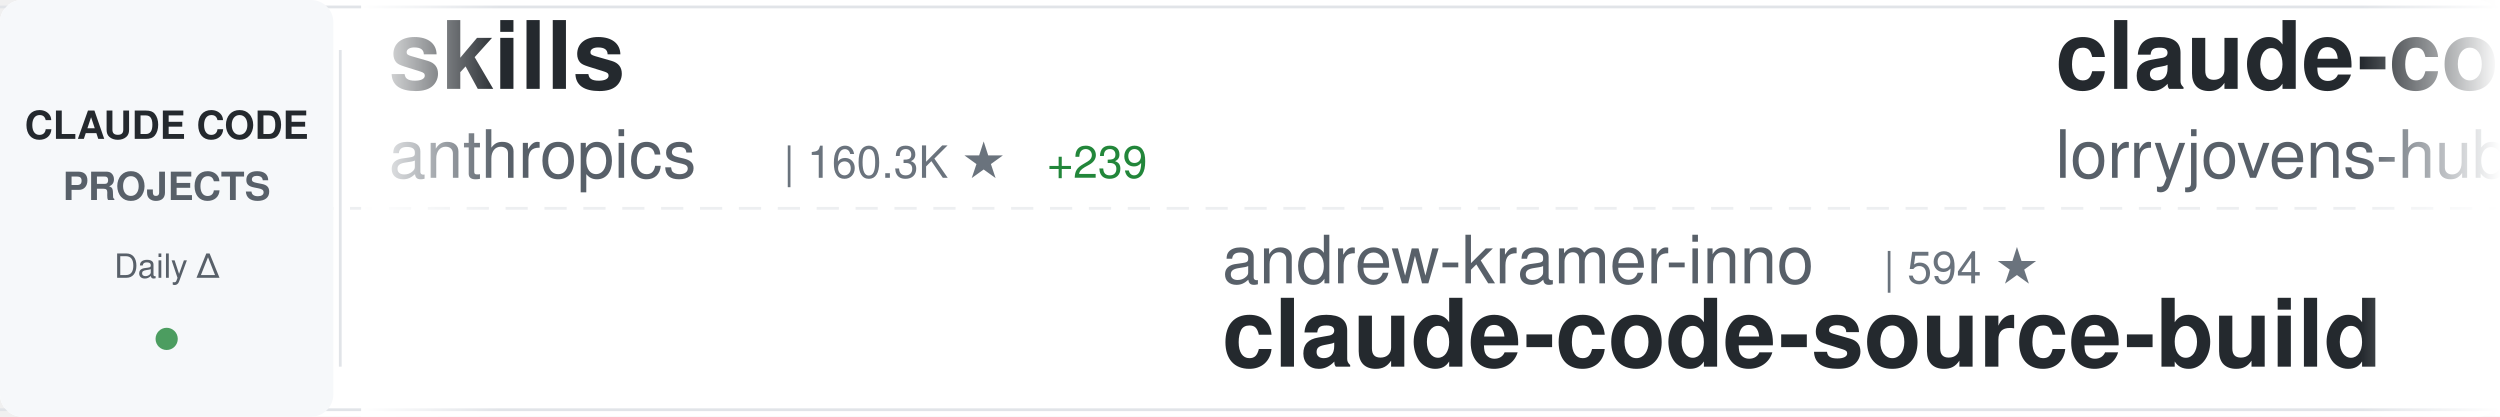
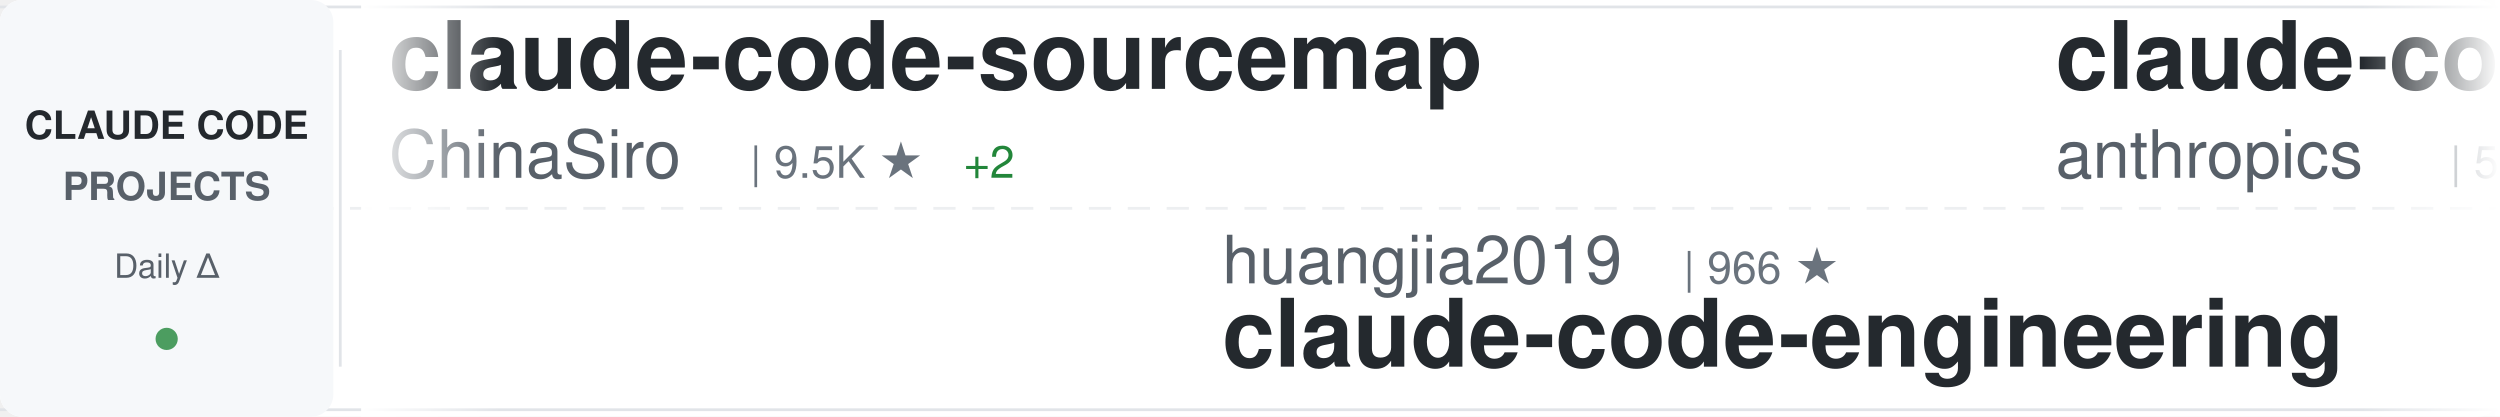
<svg xmlns="http://www.w3.org/2000/svg" width="900" height="150">
  <defs>
    <linearGradient id="awesomeLeftFade" x1="0%" y1="0%" x2="100%" y2="0%">
      <stop offset="0%" style="stop-color:#ffffff;stop-opacity:1" />
      <stop offset="100%" style="stop-color:#ffffff;stop-opacity:0" />
    </linearGradient>
    <linearGradient id="awesomeRightFade" x1="0%" y1="0%" x2="100%" y2="0%">
      <stop offset="0%" style="stop-color:#ffffff;stop-opacity:0" />
      <stop offset="100%" style="stop-color:#ffffff;stop-opacity:1" />
    </linearGradient>
  </defs>
  <rect width="900" height="150" fill="#ffffff" rx="8" />
  <rect x="0" y="2" width="900" height="1" fill="#e1e4e8" />
  <rect x="0" y="147" width="900" height="1" fill="#e1e4e8" />
  <line x1="0" y1="75" x2="900" y2="75" stroke="#e1e4e8" stroke-width="1" stroke-dasharray="8 6" opacity="0.6" />
  <rect x="0" y="0" width="120" height="150" fill="#f6f8fa" rx="8" />
  <text x="60" y="50" font-family="-apple-system, BlinkMacSystemFont, 'Segoe UI', Helvetica, Arial, sans-serif" font-size="14" font-weight="600" fill="#24292e" text-anchor="middle">CLAUDE CODE</text>
  <text x="60" y="72" font-family="-apple-system, BlinkMacSystemFont, 'Segoe UI', Helvetica, Arial, sans-serif" font-size="14" font-weight="600" fill="#586069" text-anchor="middle">PROJECTS</text>
  <text x="60" y="100" font-family="-apple-system, BlinkMacSystemFont, 'Segoe UI', Helvetica, Arial, sans-serif" font-size="12" font-weight="500" fill="#586069" text-anchor="middle">Daily Δ</text>
  <circle cx="60" cy="122" r="4" fill="#22863a" opacity="0.8" />
  <rect x="122" y="18" width="1" height="114" fill="#e1e4e8" />
  <clipPath id="awesomeTickerClip">
    <rect x="130" y="0" width="770" height="150" />
  </clipPath>
  <g clip-path="url(#awesomeTickerClip)">
    <g id="awesomeTickerItems">
      <animateTransform attributeName="transform" attributeType="XML" type="translate" from="0 0" to="-3000 0" dur="54s" repeatCount="indefinite" />
      <g transform="translate(0, 0)">
-         <text x="140" y="32" font-family="-apple-system, BlinkMacSystemFont, 'Segoe UI', Helvetica, Arial, sans-serif" font-size="34" font-weight="600" fill="#24292e">skills</text>
-         <text x="140" y="64" font-family="-apple-system, BlinkMacSystemFont, 'Segoe UI', Helvetica, Arial, sans-serif" font-size="24" font-weight="400" fill="#586069">anthropics</text>
-         <text x="282" y="64" font-family="-apple-system, BlinkMacSystemFont, 'Segoe UI', Helvetica, Arial, sans-serif" font-size="16" font-weight="500" fill="#6a737d">| 160.3K ★</text>
-         <text x="377" y="64" font-family="-apple-system, BlinkMacSystemFont, 'Segoe UI', Helvetica, Arial, sans-serif" font-size="16" font-weight="500" fill="#22863a"> +239</text>
+         <text x="140" y="32" font-family="-apple-system, BlinkMacSystemFont, 'Segoe UI', Helvetica, Arial, sans-serif" font-size="34" font-weight="600" fill="#24292e">claude-code-sourcemap</text>
+         <text x="140" y="64" font-family="-apple-system, BlinkMacSystemFont, 'Segoe UI', Helvetica, Arial, sans-serif" font-size="24" font-weight="400" fill="#586069">ChinaSiro</text>
+         <text x="270" y="64" font-family="-apple-system, BlinkMacSystemFont, 'Segoe UI', Helvetica, Arial, sans-serif" font-size="16" font-weight="500" fill="#6a737d">| 9.5K ★</text>
+         <text x="347" y="64" font-family="-apple-system, BlinkMacSystemFont, 'Segoe UI', Helvetica, Arial, sans-serif" font-size="16" font-weight="500" fill="#22863a"> +2</text>
      </g>
      <g transform="translate(300, 0)">
-         <text x="140" y="102" font-family="-apple-system, BlinkMacSystemFont, 'Segoe UI', Helvetica, Arial, sans-serif" font-size="24" font-weight="400" fill="#586069">andrew-kramer-inno</text>
-         <text x="378" y="102" font-family="-apple-system, BlinkMacSystemFont, 'Segoe UI', Helvetica, Arial, sans-serif" font-size="16" font-weight="500" fill="#6a737d">| 594 ★</text>
-         <text x="140" y="132" font-family="-apple-system, BlinkMacSystemFont, 'Segoe UI', Helvetica, Arial, sans-serif" font-size="34" font-weight="600" fill="#24292e">claude-code-source-build</text>
+         <text x="140" y="102" font-family="-apple-system, BlinkMacSystemFont, 'Segoe UI', Helvetica, Arial, sans-serif" font-size="24" font-weight="400" fill="#586069">huangjia2019</text>
+         <text x="306" y="102" font-family="-apple-system, BlinkMacSystemFont, 'Segoe UI', Helvetica, Arial, sans-serif" font-size="16" font-weight="500" fill="#6a737d">| 966 ★</text>
+         <text x="140" y="132" font-family="-apple-system, BlinkMacSystemFont, 'Segoe UI', Helvetica, Arial, sans-serif" font-size="34" font-weight="600" fill="#24292e">claude-code-engineering</text>
      </g>
      <g transform="translate(600, 0)">
-         <text x="140" y="32" font-family="-apple-system, BlinkMacSystemFont, 'Segoe UI', Helvetica, Arial, sans-serif" font-size="34" font-weight="600" fill="#24292e">claude-code-rust</text>
-         <text x="140" y="64" font-family="-apple-system, BlinkMacSystemFont, 'Segoe UI', Helvetica, Arial, sans-serif" font-size="24" font-weight="400" fill="#586069">lorryjovens-hub</text>
-         <text x="342" y="64" font-family="-apple-system, BlinkMacSystemFont, 'Segoe UI', Helvetica, Arial, sans-serif" font-size="16" font-weight="500" fill="#6a737d">| 1.7K ★</text>
+         <text x="140" y="32" font-family="-apple-system, BlinkMacSystemFont, 'Segoe UI', Helvetica, Arial, sans-serif" font-size="34" font-weight="600" fill="#24292e">claude-code-security-rev...</text>
+         <text x="140" y="64" font-family="-apple-system, BlinkMacSystemFont, 'Segoe UI', Helvetica, Arial, sans-serif" font-size="24" font-weight="400" fill="#586069">anthropics</text>
+         <text x="282" y="64" font-family="-apple-system, BlinkMacSystemFont, 'Segoe UI', Helvetica, Arial, sans-serif" font-size="16" font-weight="500" fill="#6a737d">| 5.5K ★</text>
+         <text x="359" y="64" font-family="-apple-system, BlinkMacSystemFont, 'Segoe UI', Helvetica, Arial, sans-serif" font-size="16" font-weight="500" fill="#22863a"> +5</text>
      </g>
      <g transform="translate(900, 0)">
-         <text x="140" y="102" font-family="-apple-system, BlinkMacSystemFont, 'Segoe UI', Helvetica, Arial, sans-serif" font-size="24" font-weight="400" fill="#586069">ykdojo</text>
-         <text x="234" y="102" font-family="-apple-system, BlinkMacSystemFont, 'Segoe UI', Helvetica, Arial, sans-serif" font-size="16" font-weight="500" fill="#6a737d">| 9.2K ★</text>
-         <text x="311" y="102" font-family="-apple-system, BlinkMacSystemFont, 'Segoe UI', Helvetica, Arial, sans-serif" font-size="16" font-weight="500" fill="#22863a"> +21</text>
-         <text x="140" y="132" font-family="-apple-system, BlinkMacSystemFont, 'Segoe UI', Helvetica, Arial, sans-serif" font-size="34" font-weight="600" fill="#24292e">claude-code-tips</text>
+         <text x="140" y="102" font-family="-apple-system, BlinkMacSystemFont, 'Segoe UI', Helvetica, Arial, sans-serif" font-size="24" font-weight="400" fill="#586069">shanraisshan</text>
+         <text x="306" y="102" font-family="-apple-system, BlinkMacSystemFont, 'Segoe UI', Helvetica, Arial, sans-serif" font-size="16" font-weight="500" fill="#6a737d">| 62.4K ★</text>
+         <text x="392" y="102" font-family="-apple-system, BlinkMacSystemFont, 'Segoe UI', Helvetica, Arial, sans-serif" font-size="16" font-weight="500" fill="#22863a"> +47</text>
+         <text x="140" y="132" font-family="-apple-system, BlinkMacSystemFont, 'Segoe UI', Helvetica, Arial, sans-serif" font-size="34" font-weight="600" fill="#24292e">claude-code-best-practic...</text>
      </g>
      <g transform="translate(1200, 0)">
-         <text x="140" y="32" font-family="-apple-system, BlinkMacSystemFont, 'Segoe UI', Helvetica, Arial, sans-serif" font-size="34" font-weight="600" fill="#24292e">how-claude-code-works</text>
-         <text x="140" y="64" font-family="-apple-system, BlinkMacSystemFont, 'Segoe UI', Helvetica, Arial, sans-serif" font-size="24" font-weight="400" fill="#586069">Windy3f3f3f3f</text>
-         <text x="318" y="64" font-family="-apple-system, BlinkMacSystemFont, 'Segoe UI', Helvetica, Arial, sans-serif" font-size="16" font-weight="500" fill="#6a737d">| 3.1K ★</text>
-         <text x="395" y="64" font-family="-apple-system, BlinkMacSystemFont, 'Segoe UI', Helvetica, Arial, sans-serif" font-size="16" font-weight="500" fill="#22863a"> +6</text>
+         <text x="140" y="32" font-family="-apple-system, BlinkMacSystemFont, 'Segoe UI', Helvetica, Arial, sans-serif" font-size="34" font-weight="600" fill="#24292e">my-claude-code-setup</text>
+         <text x="140" y="64" font-family="-apple-system, BlinkMacSystemFont, 'Segoe UI', Helvetica, Arial, sans-serif" font-size="24" font-weight="400" fill="#586069">centminmod</text>
+         <text x="282" y="64" font-family="-apple-system, BlinkMacSystemFont, 'Segoe UI', Helvetica, Arial, sans-serif" font-size="16" font-weight="500" fill="#6a737d">| 2.5K ★</text>
+         <text x="359" y="64" font-family="-apple-system, BlinkMacSystemFont, 'Segoe UI', Helvetica, Arial, sans-serif" font-size="16" font-weight="500" fill="#22863a"> +4</text>
      </g>
      <g transform="translate(1500, 0)">
-         <text x="140" y="102" font-family="-apple-system, BlinkMacSystemFont, 'Segoe UI', Helvetica, Arial, sans-serif" font-size="24" font-weight="400" fill="#586069">KPR111</text>
-         <text x="234" y="102" font-family="-apple-system, BlinkMacSystemFont, 'Segoe UI', Helvetica, Arial, sans-serif" font-size="16" font-weight="500" fill="#6a737d">| 18 ★</text>
-         <text x="140" y="132" font-family="-apple-system, BlinkMacSystemFont, 'Segoe UI', Helvetica, Arial, sans-serif" font-size="34" font-weight="600" fill="#24292e">Claude-Code</text>
+         <text x="140" y="102" font-family="-apple-system, BlinkMacSystemFont, 'Segoe UI', Helvetica, Arial, sans-serif" font-size="24" font-weight="400" fill="#586069">anthropics</text>
+         <text x="282" y="102" font-family="-apple-system, BlinkMacSystemFont, 'Segoe UI', Helvetica, Arial, sans-serif" font-size="16" font-weight="500" fill="#6a737d">| 8.3K ★</text>
+         <text x="359" y="102" font-family="-apple-system, BlinkMacSystemFont, 'Segoe UI', Helvetica, Arial, sans-serif" font-size="16" font-weight="500" fill="#22863a"> +13</text>
+         <text x="140" y="132" font-family="-apple-system, BlinkMacSystemFont, 'Segoe UI', Helvetica, Arial, sans-serif" font-size="34" font-weight="600" fill="#24292e">claude-code-action</text>
      </g>
      <g transform="translate(1800, 0)">
+         <text x="140" y="32" font-family="-apple-system, BlinkMacSystemFont, 'Segoe UI', Helvetica, Arial, sans-serif" font-size="34" font-weight="600" fill="#24292e">pi-vs-claude-code</text>
+         <text x="140" y="64" font-family="-apple-system, BlinkMacSystemFont, 'Segoe UI', Helvetica, Arial, sans-serif" font-size="24" font-weight="400" fill="#586069">disler</text>
+         <text x="234" y="64" font-family="-apple-system, BlinkMacSystemFont, 'Segoe UI', Helvetica, Arial, sans-serif" font-size="16" font-weight="500" fill="#6a737d">| 1.5K ★</text>
+         <text x="311" y="64" font-family="-apple-system, BlinkMacSystemFont, 'Segoe UI', Helvetica, Arial, sans-serif" font-size="16" font-weight="500" fill="#22863a"> +1</text>
+       </g>
+       <g transform="translate(2100, 0)">
+         <text x="140" y="102" font-family="-apple-system, BlinkMacSystemFont, 'Segoe UI', Helvetica, Arial, sans-serif" font-size="24" font-weight="400" fill="#586069">nicedreamzapp</text>
+         <text x="318" y="102" font-family="-apple-system, BlinkMacSystemFont, 'Segoe UI', Helvetica, Arial, sans-serif" font-size="16" font-weight="500" fill="#6a737d">| 2.9K ★</text>
+         <text x="395" y="102" font-family="-apple-system, BlinkMacSystemFont, 'Segoe UI', Helvetica, Arial, sans-serif" font-size="16" font-weight="500" fill="#22863a"> +2</text>
+         <text x="140" y="132" font-family="-apple-system, BlinkMacSystemFont, 'Segoe UI', Helvetica, Arial, sans-serif" font-size="34" font-weight="600" fill="#24292e">claude-code-local</text>
+       </g>
+       <g transform="translate(2400, 0)">
        <text x="140" y="32" font-family="-apple-system, BlinkMacSystemFont, 'Segoe UI', Helvetica, Arial, sans-serif" font-size="34" font-weight="600" fill="#24292e">claude-code-system-promp...</text>
        <text x="140" y="64" font-family="-apple-system, BlinkMacSystemFont, 'Segoe UI', Helvetica, Arial, sans-serif" font-size="24" font-weight="400" fill="#586069">Piebald-AI</text>
        <text x="282" y="64" font-family="-apple-system, BlinkMacSystemFont, 'Segoe UI', Helvetica, Arial, sans-serif" font-size="16" font-weight="500" fill="#6a737d">| 11.8K ★</text>
-         <text x="368" y="64" font-family="-apple-system, BlinkMacSystemFont, 'Segoe UI', Helvetica, Arial, sans-serif" font-size="16" font-weight="500" fill="#22863a"> +13</text>
-       </g>
-       <g transform="translate(2100, 0)">
-         <text x="140" y="102" font-family="-apple-system, BlinkMacSystemFont, 'Segoe UI', Helvetica, Arial, sans-serif" font-size="24" font-weight="400" fill="#586069">carlvellotti</text>
-         <text x="306" y="102" font-family="-apple-system, BlinkMacSystemFont, 'Segoe UI', Helvetica, Arial, sans-serif" font-size="16" font-weight="500" fill="#6a737d">| 2.1K ★</text>
-         <text x="140" y="132" font-family="-apple-system, BlinkMacSystemFont, 'Segoe UI', Helvetica, Arial, sans-serif" font-size="34" font-weight="600" fill="#24292e">claude-code-pm-course</text>
-       </g>
-       <g transform="translate(2400, 0)">
-         <text x="140" y="32" font-family="-apple-system, BlinkMacSystemFont, 'Segoe UI', Helvetica, Arial, sans-serif" font-size="34" font-weight="600" fill="#24292e">Auto-claude-code-researc...</text>
-         <text x="140" y="64" font-family="-apple-system, BlinkMacSystemFont, 'Segoe UI', Helvetica, Arial, sans-serif" font-size="24" font-weight="400" fill="#586069">wanshuiyin</text>
-         <text x="282" y="64" font-family="-apple-system, BlinkMacSystemFont, 'Segoe UI', Helvetica, Arial, sans-serif" font-size="16" font-weight="500" fill="#6a737d">| 13.3K ★</text>
-         <text x="368" y="64" font-family="-apple-system, BlinkMacSystemFont, 'Segoe UI', Helvetica, Arial, sans-serif" font-size="16" font-weight="500" fill="#22863a"> +40</text>
+         <text x="368" y="64" font-family="-apple-system, BlinkMacSystemFont, 'Segoe UI', Helvetica, Arial, sans-serif" font-size="16" font-weight="500" fill="#22863a"> +17</text>
      </g>
      <g transform="translate(2700, 0)">
-         <text x="140" y="102" font-family="-apple-system, BlinkMacSystemFont, 'Segoe UI', Helvetica, Arial, sans-serif" font-size="24" font-weight="400" fill="#586069">fazxes</text>
-         <text x="234" y="102" font-family="-apple-system, BlinkMacSystemFont, 'Segoe UI', Helvetica, Arial, sans-serif" font-size="16" font-weight="500" fill="#6a737d">| 225 ★</text>
-         <text x="140" y="132" font-family="-apple-system, BlinkMacSystemFont, 'Segoe UI', Helvetica, Arial, sans-serif" font-size="34" font-weight="600" fill="#24292e">Claude-code</text>
+         <text x="140" y="102" font-family="-apple-system, BlinkMacSystemFont, 'Segoe UI', Helvetica, Arial, sans-serif" font-size="24" font-weight="400" fill="#586069">AprilNEA</text>
+         <text x="258" y="102" font-family="-apple-system, BlinkMacSystemFont, 'Segoe UI', Helvetica, Arial, sans-serif" font-size="16" font-weight="500" fill="#6a737d">| 391 ★</text>
+         <text x="326" y="102" font-family="-apple-system, BlinkMacSystemFont, 'Segoe UI', Helvetica, Arial, sans-serif" font-size="16" font-weight="500" fill="#22863a"> +1</text>
+         <text x="140" y="132" font-family="-apple-system, BlinkMacSystemFont, 'Segoe UI', Helvetica, Arial, sans-serif" font-size="34" font-weight="600" fill="#24292e">claude-code-source</text>
      </g>
      <g transform="translate(3000, 0)">
-         <text x="140" y="32" font-family="-apple-system, BlinkMacSystemFont, 'Segoe UI', Helvetica, Arial, sans-serif" font-size="34" font-weight="600" fill="#24292e">skills</text>
-         <text x="140" y="64" font-family="-apple-system, BlinkMacSystemFont, 'Segoe UI', Helvetica, Arial, sans-serif" font-size="24" font-weight="400" fill="#586069">anthropics</text>
-         <text x="282" y="64" font-family="-apple-system, BlinkMacSystemFont, 'Segoe UI', Helvetica, Arial, sans-serif" font-size="16" font-weight="500" fill="#6a737d">| 160.3K ★</text>
-         <text x="377" y="64" font-family="-apple-system, BlinkMacSystemFont, 'Segoe UI', Helvetica, Arial, sans-serif" font-size="16" font-weight="500" fill="#22863a"> +239</text>
+         <text x="140" y="32" font-family="-apple-system, BlinkMacSystemFont, 'Segoe UI', Helvetica, Arial, sans-serif" font-size="34" font-weight="600" fill="#24292e">claude-code-sourcemap</text>
+         <text x="140" y="64" font-family="-apple-system, BlinkMacSystemFont, 'Segoe UI', Helvetica, Arial, sans-serif" font-size="24" font-weight="400" fill="#586069">ChinaSiro</text>
+         <text x="270" y="64" font-family="-apple-system, BlinkMacSystemFont, 'Segoe UI', Helvetica, Arial, sans-serif" font-size="16" font-weight="500" fill="#6a737d">| 9.5K ★</text>
+         <text x="347" y="64" font-family="-apple-system, BlinkMacSystemFont, 'Segoe UI', Helvetica, Arial, sans-serif" font-size="16" font-weight="500" fill="#22863a"> +2</text>
      </g>
      <g transform="translate(3300, 0)">
-         <text x="140" y="102" font-family="-apple-system, BlinkMacSystemFont, 'Segoe UI', Helvetica, Arial, sans-serif" font-size="24" font-weight="400" fill="#586069">andrew-kramer-inno</text>
-         <text x="378" y="102" font-family="-apple-system, BlinkMacSystemFont, 'Segoe UI', Helvetica, Arial, sans-serif" font-size="16" font-weight="500" fill="#6a737d">| 594 ★</text>
-         <text x="140" y="132" font-family="-apple-system, BlinkMacSystemFont, 'Segoe UI', Helvetica, Arial, sans-serif" font-size="34" font-weight="600" fill="#24292e">claude-code-source-build</text>
+         <text x="140" y="102" font-family="-apple-system, BlinkMacSystemFont, 'Segoe UI', Helvetica, Arial, sans-serif" font-size="24" font-weight="400" fill="#586069">huangjia2019</text>
+         <text x="306" y="102" font-family="-apple-system, BlinkMacSystemFont, 'Segoe UI', Helvetica, Arial, sans-serif" font-size="16" font-weight="500" fill="#6a737d">| 966 ★</text>
+         <text x="140" y="132" font-family="-apple-system, BlinkMacSystemFont, 'Segoe UI', Helvetica, Arial, sans-serif" font-size="34" font-weight="600" fill="#24292e">claude-code-engineering</text>
      </g>
      <g transform="translate(3600, 0)">
-         <text x="140" y="32" font-family="-apple-system, BlinkMacSystemFont, 'Segoe UI', Helvetica, Arial, sans-serif" font-size="34" font-weight="600" fill="#24292e">claude-code-rust</text>
-         <text x="140" y="64" font-family="-apple-system, BlinkMacSystemFont, 'Segoe UI', Helvetica, Arial, sans-serif" font-size="24" font-weight="400" fill="#586069">lorryjovens-hub</text>
-         <text x="342" y="64" font-family="-apple-system, BlinkMacSystemFont, 'Segoe UI', Helvetica, Arial, sans-serif" font-size="16" font-weight="500" fill="#6a737d">| 1.7K ★</text>
+         <text x="140" y="32" font-family="-apple-system, BlinkMacSystemFont, 'Segoe UI', Helvetica, Arial, sans-serif" font-size="34" font-weight="600" fill="#24292e">claude-code-security-rev...</text>
+         <text x="140" y="64" font-family="-apple-system, BlinkMacSystemFont, 'Segoe UI', Helvetica, Arial, sans-serif" font-size="24" font-weight="400" fill="#586069">anthropics</text>
+         <text x="282" y="64" font-family="-apple-system, BlinkMacSystemFont, 'Segoe UI', Helvetica, Arial, sans-serif" font-size="16" font-weight="500" fill="#6a737d">| 5.5K ★</text>
+         <text x="359" y="64" font-family="-apple-system, BlinkMacSystemFont, 'Segoe UI', Helvetica, Arial, sans-serif" font-size="16" font-weight="500" fill="#22863a"> +5</text>
      </g>
      <g transform="translate(3900, 0)">
-         <text x="140" y="102" font-family="-apple-system, BlinkMacSystemFont, 'Segoe UI', Helvetica, Arial, sans-serif" font-size="24" font-weight="400" fill="#586069">ykdojo</text>
-         <text x="234" y="102" font-family="-apple-system, BlinkMacSystemFont, 'Segoe UI', Helvetica, Arial, sans-serif" font-size="16" font-weight="500" fill="#6a737d">| 9.2K ★</text>
-         <text x="311" y="102" font-family="-apple-system, BlinkMacSystemFont, 'Segoe UI', Helvetica, Arial, sans-serif" font-size="16" font-weight="500" fill="#22863a"> +21</text>
-         <text x="140" y="132" font-family="-apple-system, BlinkMacSystemFont, 'Segoe UI', Helvetica, Arial, sans-serif" font-size="34" font-weight="600" fill="#24292e">claude-code-tips</text>
+         <text x="140" y="102" font-family="-apple-system, BlinkMacSystemFont, 'Segoe UI', Helvetica, Arial, sans-serif" font-size="24" font-weight="400" fill="#586069">shanraisshan</text>
+         <text x="306" y="102" font-family="-apple-system, BlinkMacSystemFont, 'Segoe UI', Helvetica, Arial, sans-serif" font-size="16" font-weight="500" fill="#6a737d">| 62.4K ★</text>
+         <text x="392" y="102" font-family="-apple-system, BlinkMacSystemFont, 'Segoe UI', Helvetica, Arial, sans-serif" font-size="16" font-weight="500" fill="#22863a"> +47</text>
+         <text x="140" y="132" font-family="-apple-system, BlinkMacSystemFont, 'Segoe UI', Helvetica, Arial, sans-serif" font-size="34" font-weight="600" fill="#24292e">claude-code-best-practic...</text>
      </g>
    </g>
  </g>
  <rect x="130" y="0" width="50" height="150" fill="url(#awesomeLeftFade)" />
  <rect x="850" y="0" width="50" height="150" fill="url(#awesomeRightFade)" />
</svg>
